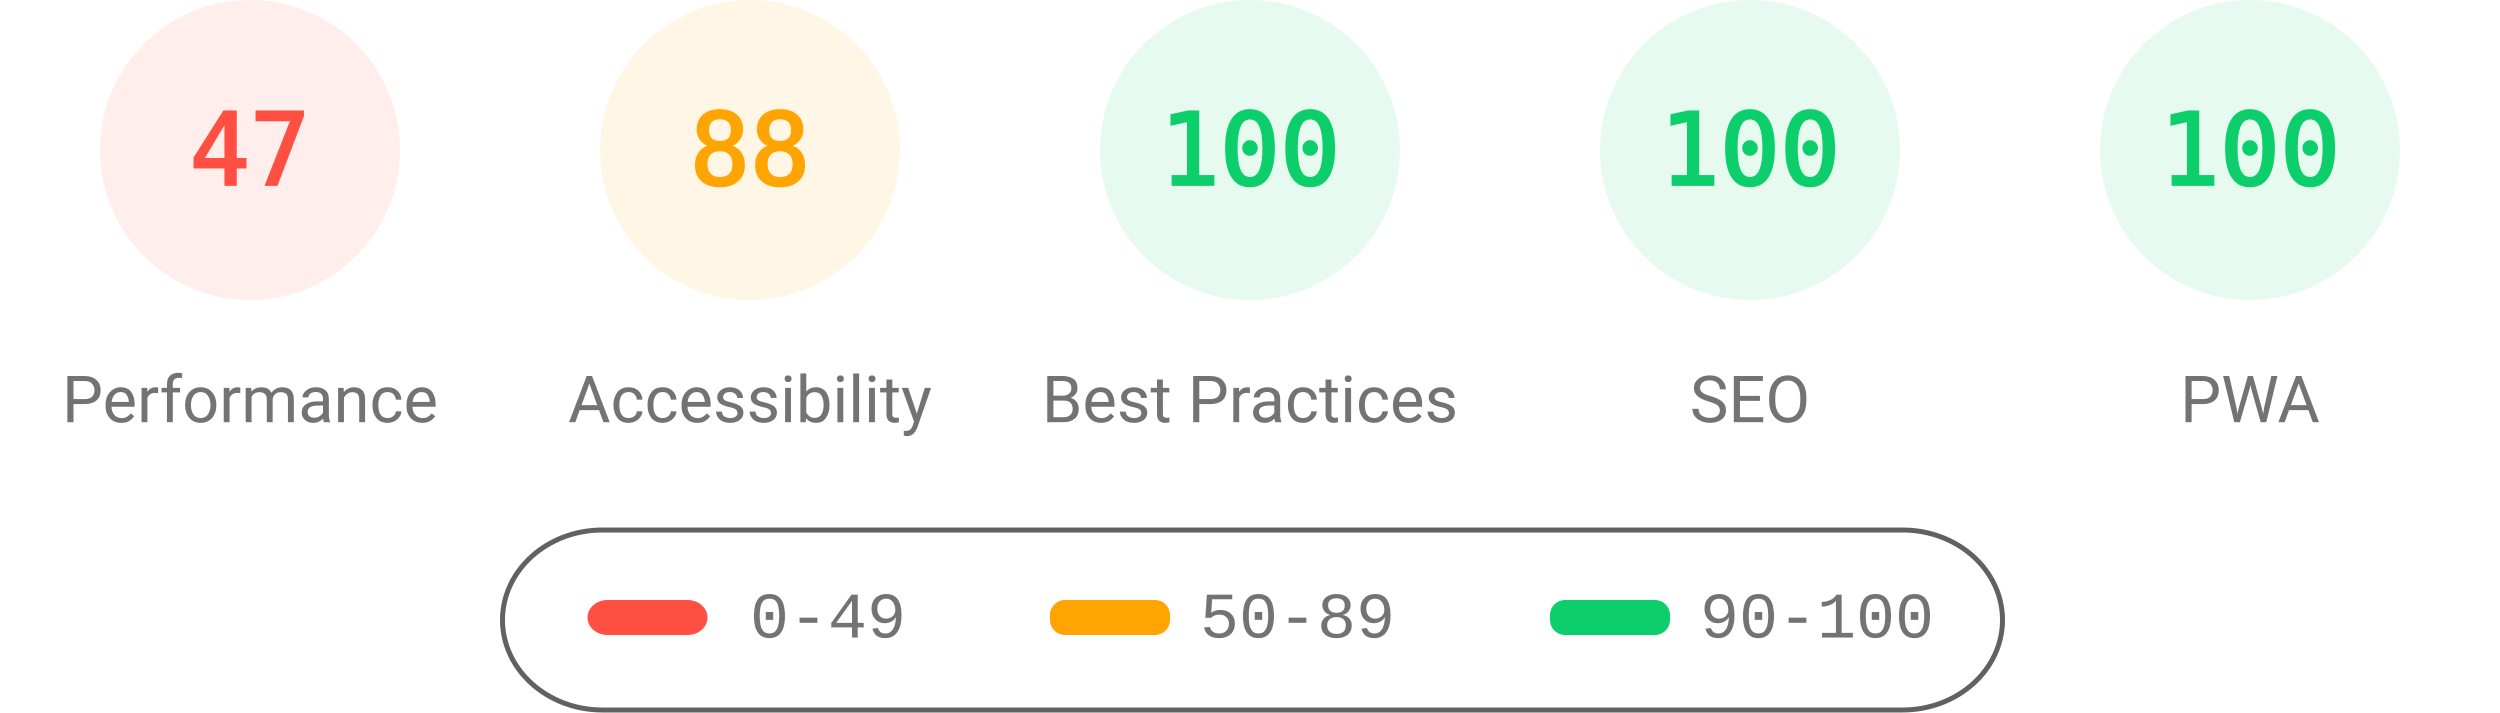
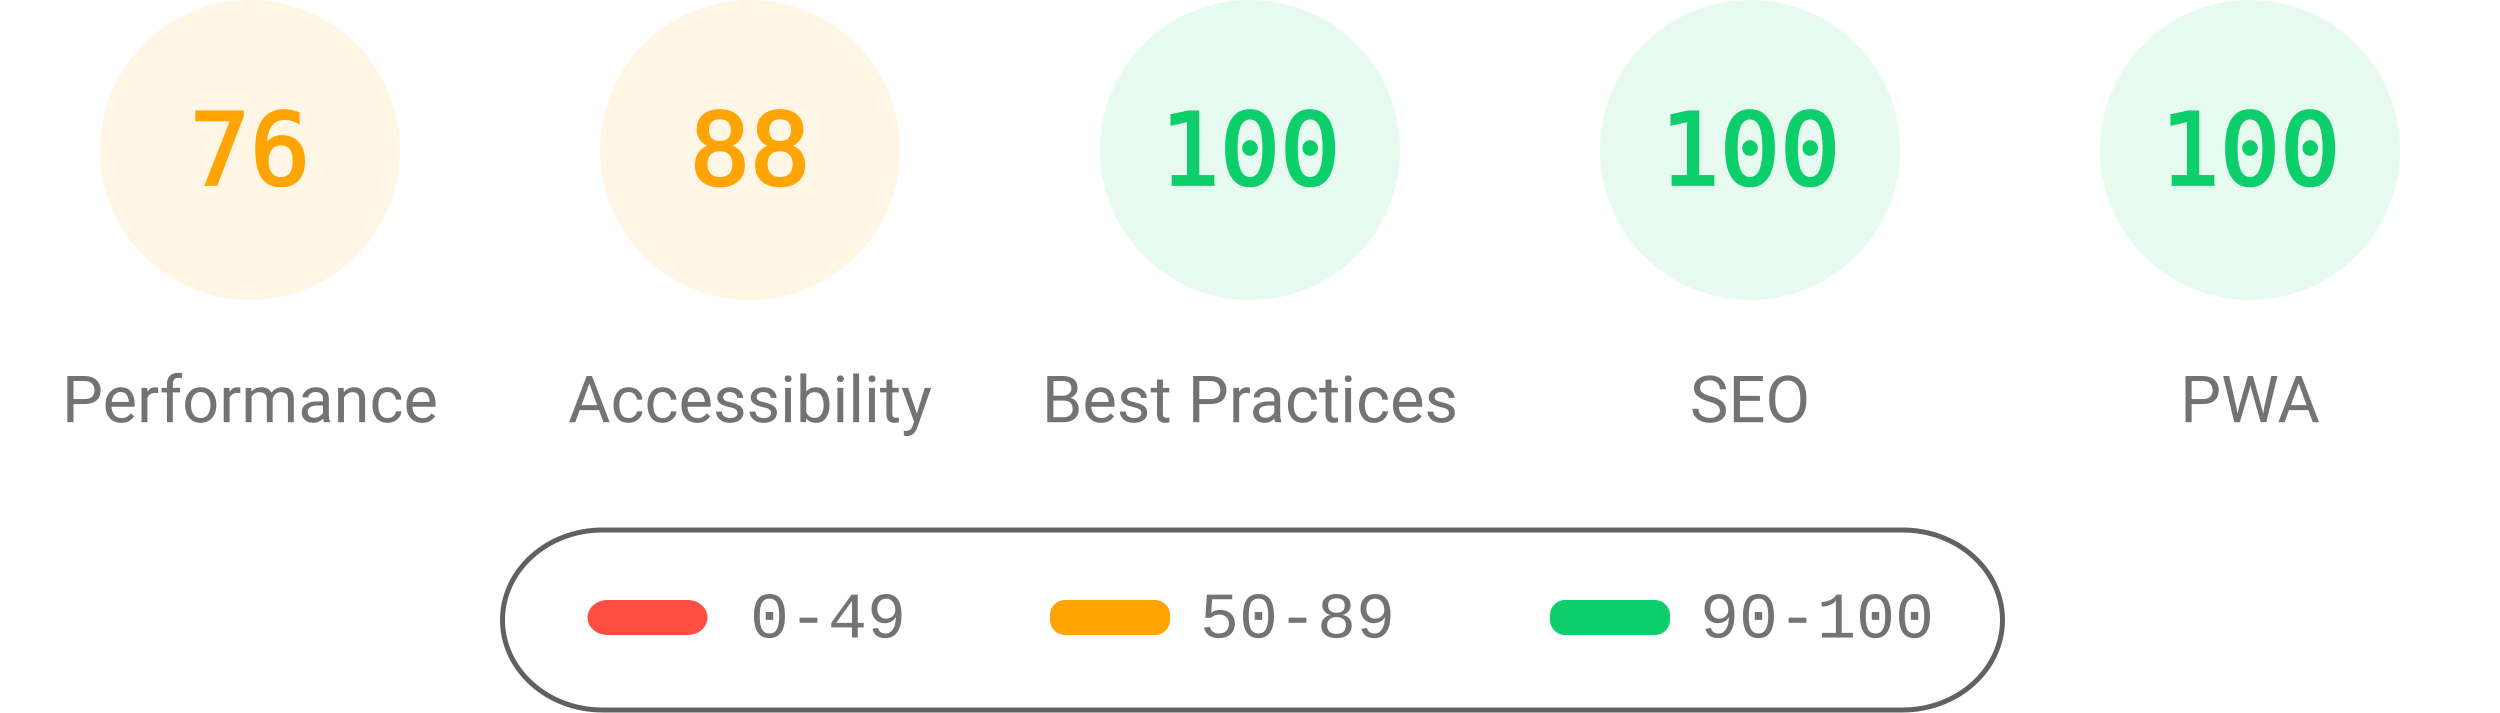
<svg xmlns="http://www.w3.org/2000/svg" fill="none" width="1000" height="285">
  <style>.gauge-base{opacity:.1}.gauge-arc{fill:none;animation-delay:250ms;stroke-linecap:round;transform:rotate(-90deg);transform-origin:100px 60px;animation:load-gauge 1s ease forwards}.guage-text{font-size:40px;font-family:monospace;text-align:center}.guage-red{color:#ff4e42;fill:#ff4e42;stroke:#ff4e42}.guage-orange{color:#ffa400;fill:#ffa400;stroke:#ffa400}.guage-green{color:#0cce6b;fill:#0cce6b;stroke:#0cce6b}.guage-undefined{color:#5c5c5c;fill:#5c5c5c;stroke:#5c5c5c}.guage-title{color:#737373;fill:#737373;stroke:none;font-size:26px;line-height:26px;font-family:Roboto,Halvetica,Arial,sans-serif}@keyframes load-gauge{from{stroke-dasharray:0 352.858}}</style>
-   <svg class="guage-div guage-perf guage-red" viewBox="0 0 200 200" width="200" height="200">
+   <svg class="guage-div guage-perf guage-orange" viewBox="0 0 200 200" width="200" height="200">
    <circle class="gauge-base" r="56" cx="100" cy="60" stroke-width="8" />
-     <circle class="gauge-arc guage-arc-1" r="56" cx="100" cy="60" stroke-width="8" style="stroke-dasharray:165.373,351.858" />
-     <text class="guage-text" x="100" y="60" alignment-baseline="central" dominant-baseline="central" text-anchor="middle">47</text>
+     <circle class="gauge-arc guage-arc-1" r="56" cx="100" cy="60" stroke-width="8" style="stroke-dasharray:267.412,351.858" />
+     <text class="guage-text" x="100" y="60" alignment-baseline="central" dominant-baseline="central" text-anchor="middle">76</text>
    <text class="guage-title" x="100" y="160" alignment-baseline="central" dominant-baseline="central" text-anchor="middle">Performance</text>
  </svg>
  <svg class="guage-div guage-acc guage-orange" viewBox="0 0 200 200" width="200" height="200" x="200">
    <circle class="gauge-base" r="56" cx="100" cy="60" stroke-width="8" />
    <circle class="gauge-arc guage-arc-2" r="56" cx="100" cy="60" stroke-width="8" style="stroke-dasharray:309.635,351.858" />
    <text class="guage-text" x="100" y="60" alignment-baseline="central" dominant-baseline="central" text-anchor="middle">88</text>
    <text class="guage-title" x="100" y="160" alignment-baseline="central" dominant-baseline="central" text-anchor="middle">Accessibility</text>
  </svg>
  <svg class="guage-div guage-best guage-green" viewBox="0 0 200 200" width="200" height="200" x="400">
    <circle class="gauge-base" r="56" cx="100" cy="60" stroke-width="8" />
    <circle class="gauge-arc guage-arc-3" r="56" cx="100" cy="60" stroke-width="8" style="stroke-dasharray:351.858,351.858" />
    <text class="guage-text" x="100" y="60" alignment-baseline="central" dominant-baseline="central" text-anchor="middle">100</text>
    <text class="guage-title" x="100" y="160" alignment-baseline="central" dominant-baseline="central" text-anchor="middle">Best Practices</text>
  </svg>
  <svg class="guage-div guage-seo guage-green" viewBox="0 0 200 200" width="200" height="200" x="600">
    <circle class="gauge-base" r="56" cx="100" cy="60" stroke-width="8" />
    <circle class="gauge-arc guage-arc-4" r="56" cx="100" cy="60" stroke-width="8" style="stroke-dasharray:351.858,351.858" />
    <text class="guage-text" x="100" y="60" alignment-baseline="central" dominant-baseline="central" text-anchor="middle">100</text>
    <text class="guage-title" x="100" y="160" alignment-baseline="central" dominant-baseline="central" text-anchor="middle">SEO</text>
  </svg>
  <svg class="guage-div guage-pwa guage-green" viewBox="0 0 200 200" width="200" height="200" x="800">
    <circle class="gauge-base" r="56" cx="100" cy="60" stroke-width="8" />
    <circle class="gauge-arc guage-arc-4" r="56" cx="100" cy="60" stroke-width="8" style="stroke-dasharray:351.858,351.858" />
    <text class="guage-text" x="100" y="60" alignment-baseline="central" dominant-baseline="central" text-anchor="middle">100</text>
    <text class="guage-title" x="100" y="160" alignment-baseline="central" dominant-baseline="central" text-anchor="middle">PWA</text>
  </svg>
  <svg width="604" height="76" x="200" y="210">
    <path fill="none" id="canvas_background" d="M-1-1h604v80H-1z" />
    <rect fill-opacity="0" stroke="#616161" stroke-width="2" rx="40" id="svg_2" height="72" width="600" y="2" x="1" fill="#000" />
    <rect stroke="#000" rx="8" id="svg_3" height="14" width="48" y="30" x="35" stroke-opacity="null" stroke-width="0" fill="#ff4e42" />
    <rect stroke="#000" rx="6" id="svg_4" height="14" width="48" y="30" x="220" stroke-opacity="null" stroke-width="0" fill="#ffa400" />
    <rect stroke="#000" rx="6" id="svg_5" height="14" width="48" y="30" x="420" stroke-opacity="null" stroke-width="0" fill="#0cce6b" />
    <text xml:space="preserve" text-anchor="start" font-family="'Courier New', Courier, monospace" font-size="26" id="svg_6" y="45" x="100" stroke-opacity="null" stroke-width="0" stroke="#000" fill="#737373">0-49</text>
    <text xml:space="preserve" text-anchor="start" font-family="'Courier New', Courier, monospace" font-size="26" id="svg_7" y="45" x="280" stroke-opacity="null" stroke-width="0" stroke="#000" fill="#737373">50-89</text>
    <text xml:space="preserve" text-anchor="start" font-family="'Courier New', Courier, monospace" font-size="26" id="svg_8" y="45" x="480" stroke-opacity="null" stroke-width="0" stroke="#000" fill="#737373">90-100</text>
  </svg>
</svg>
